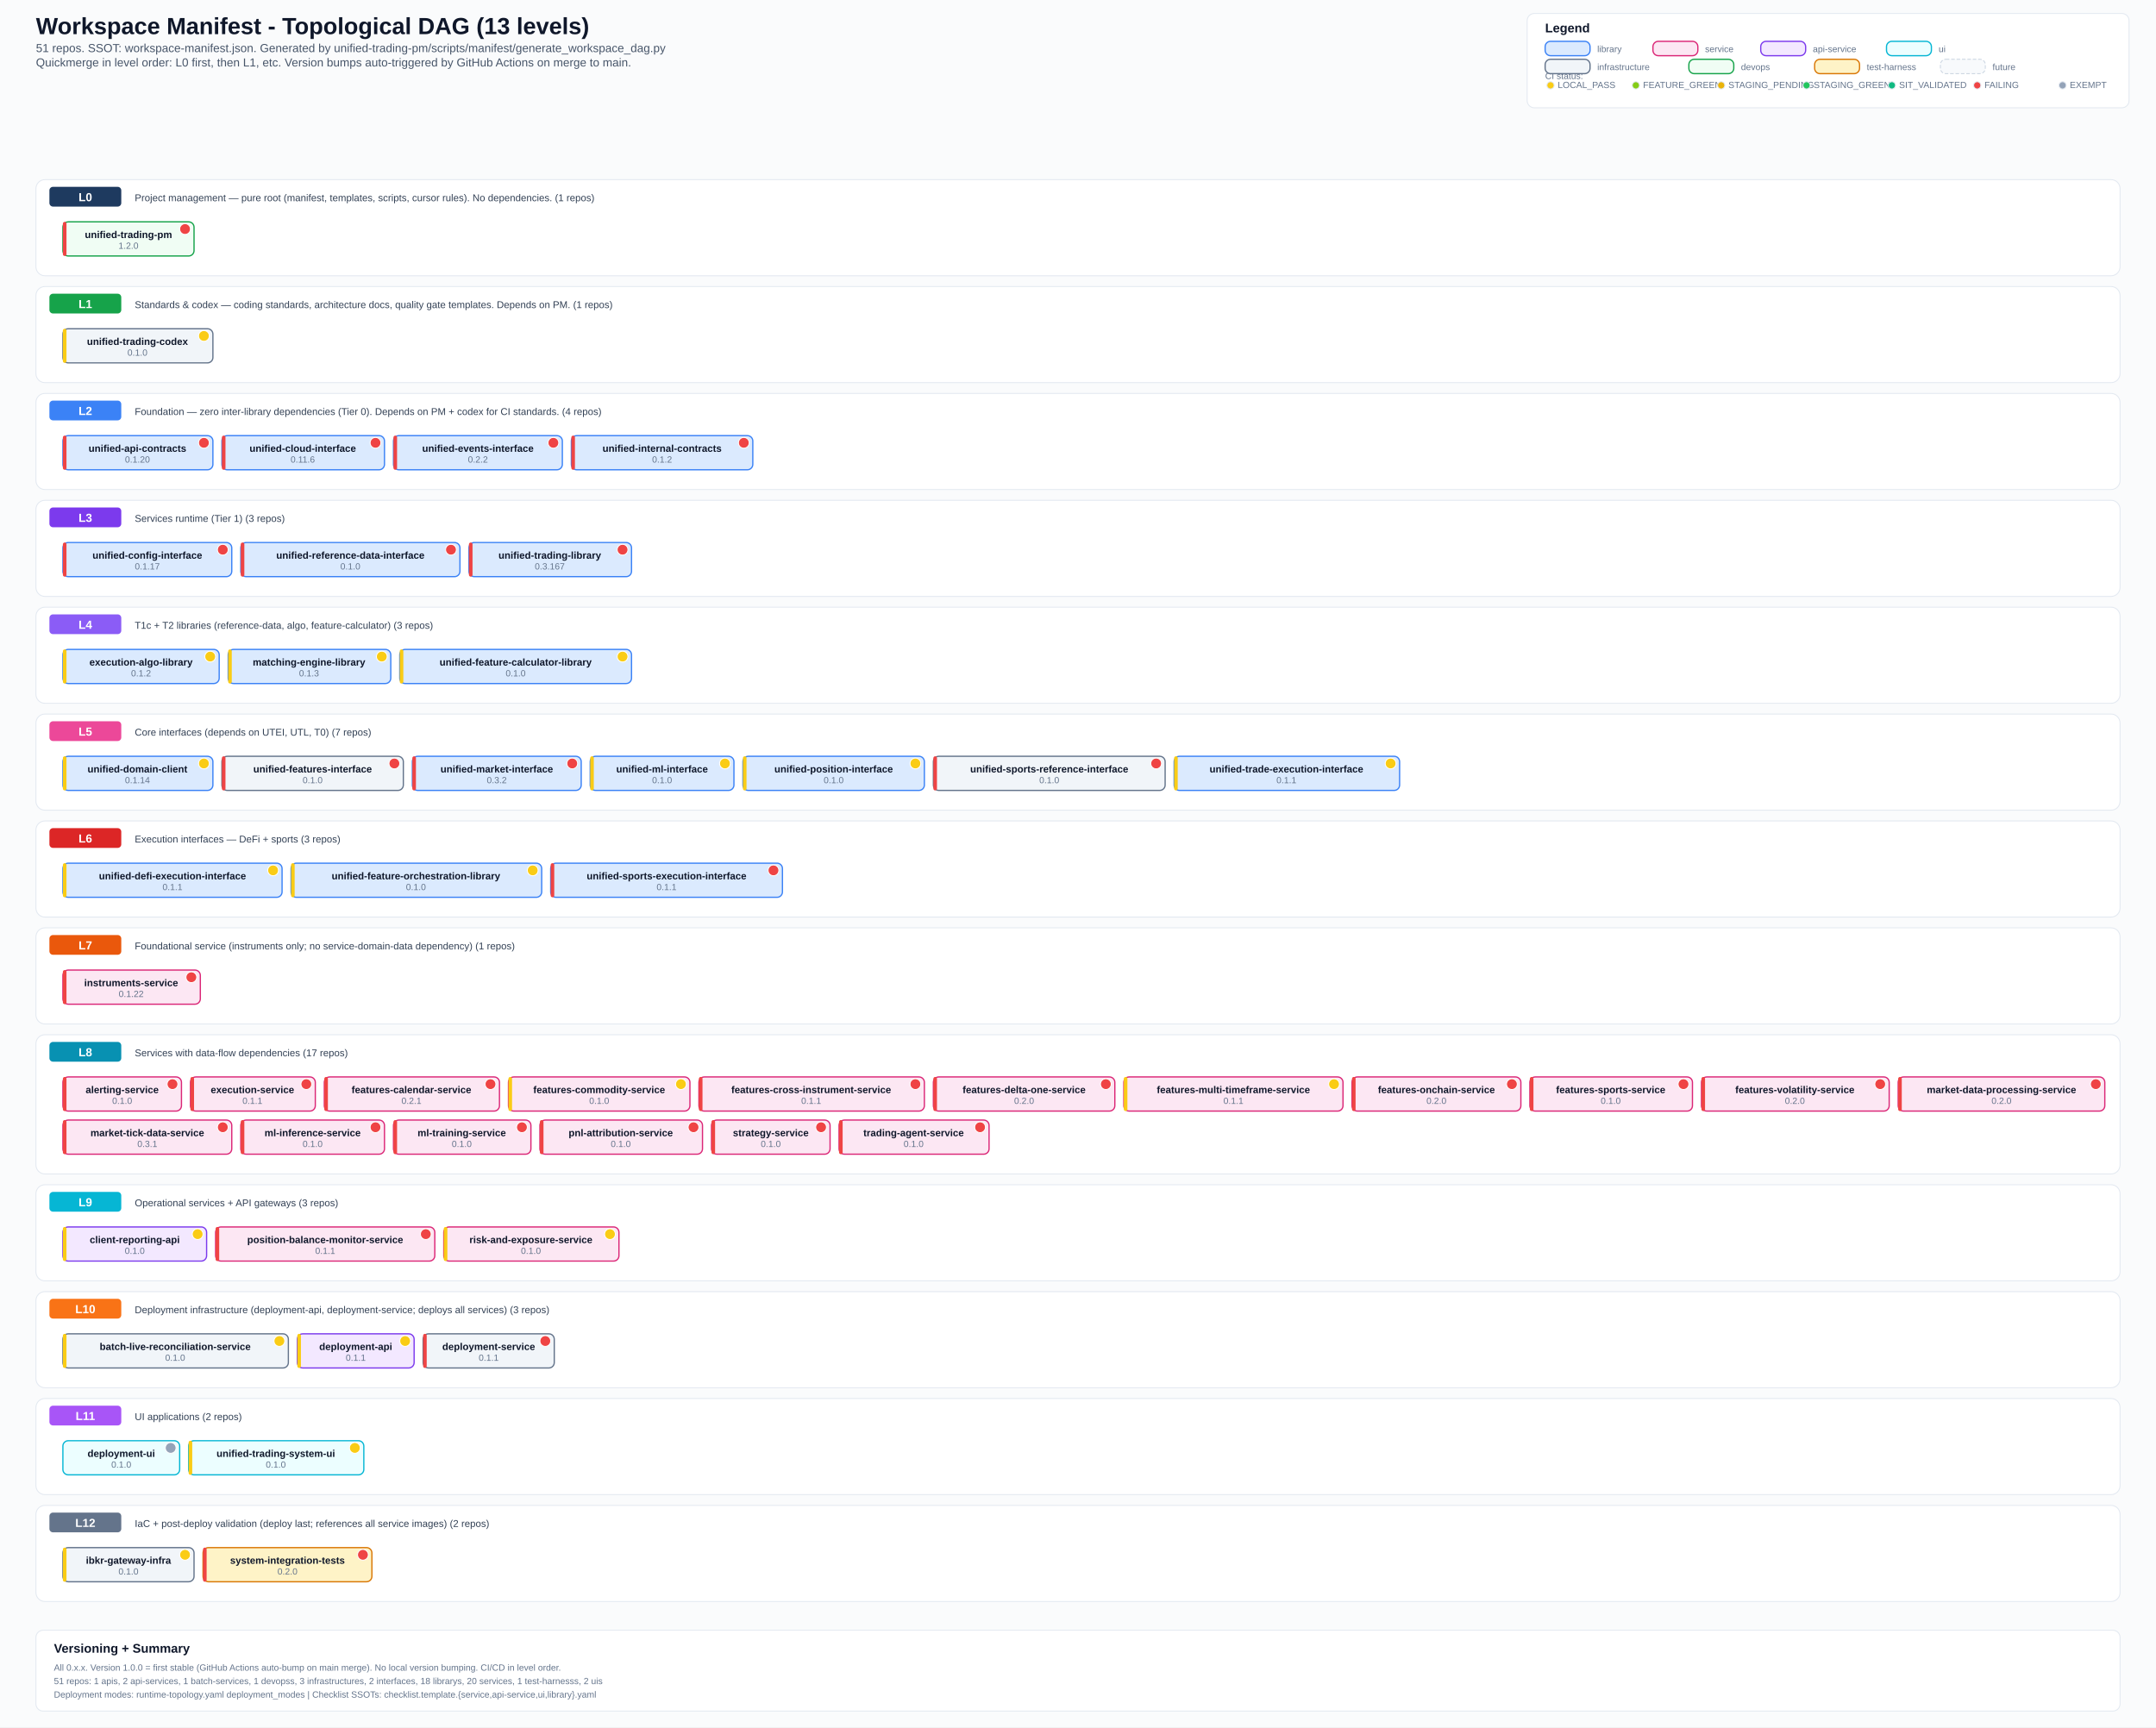
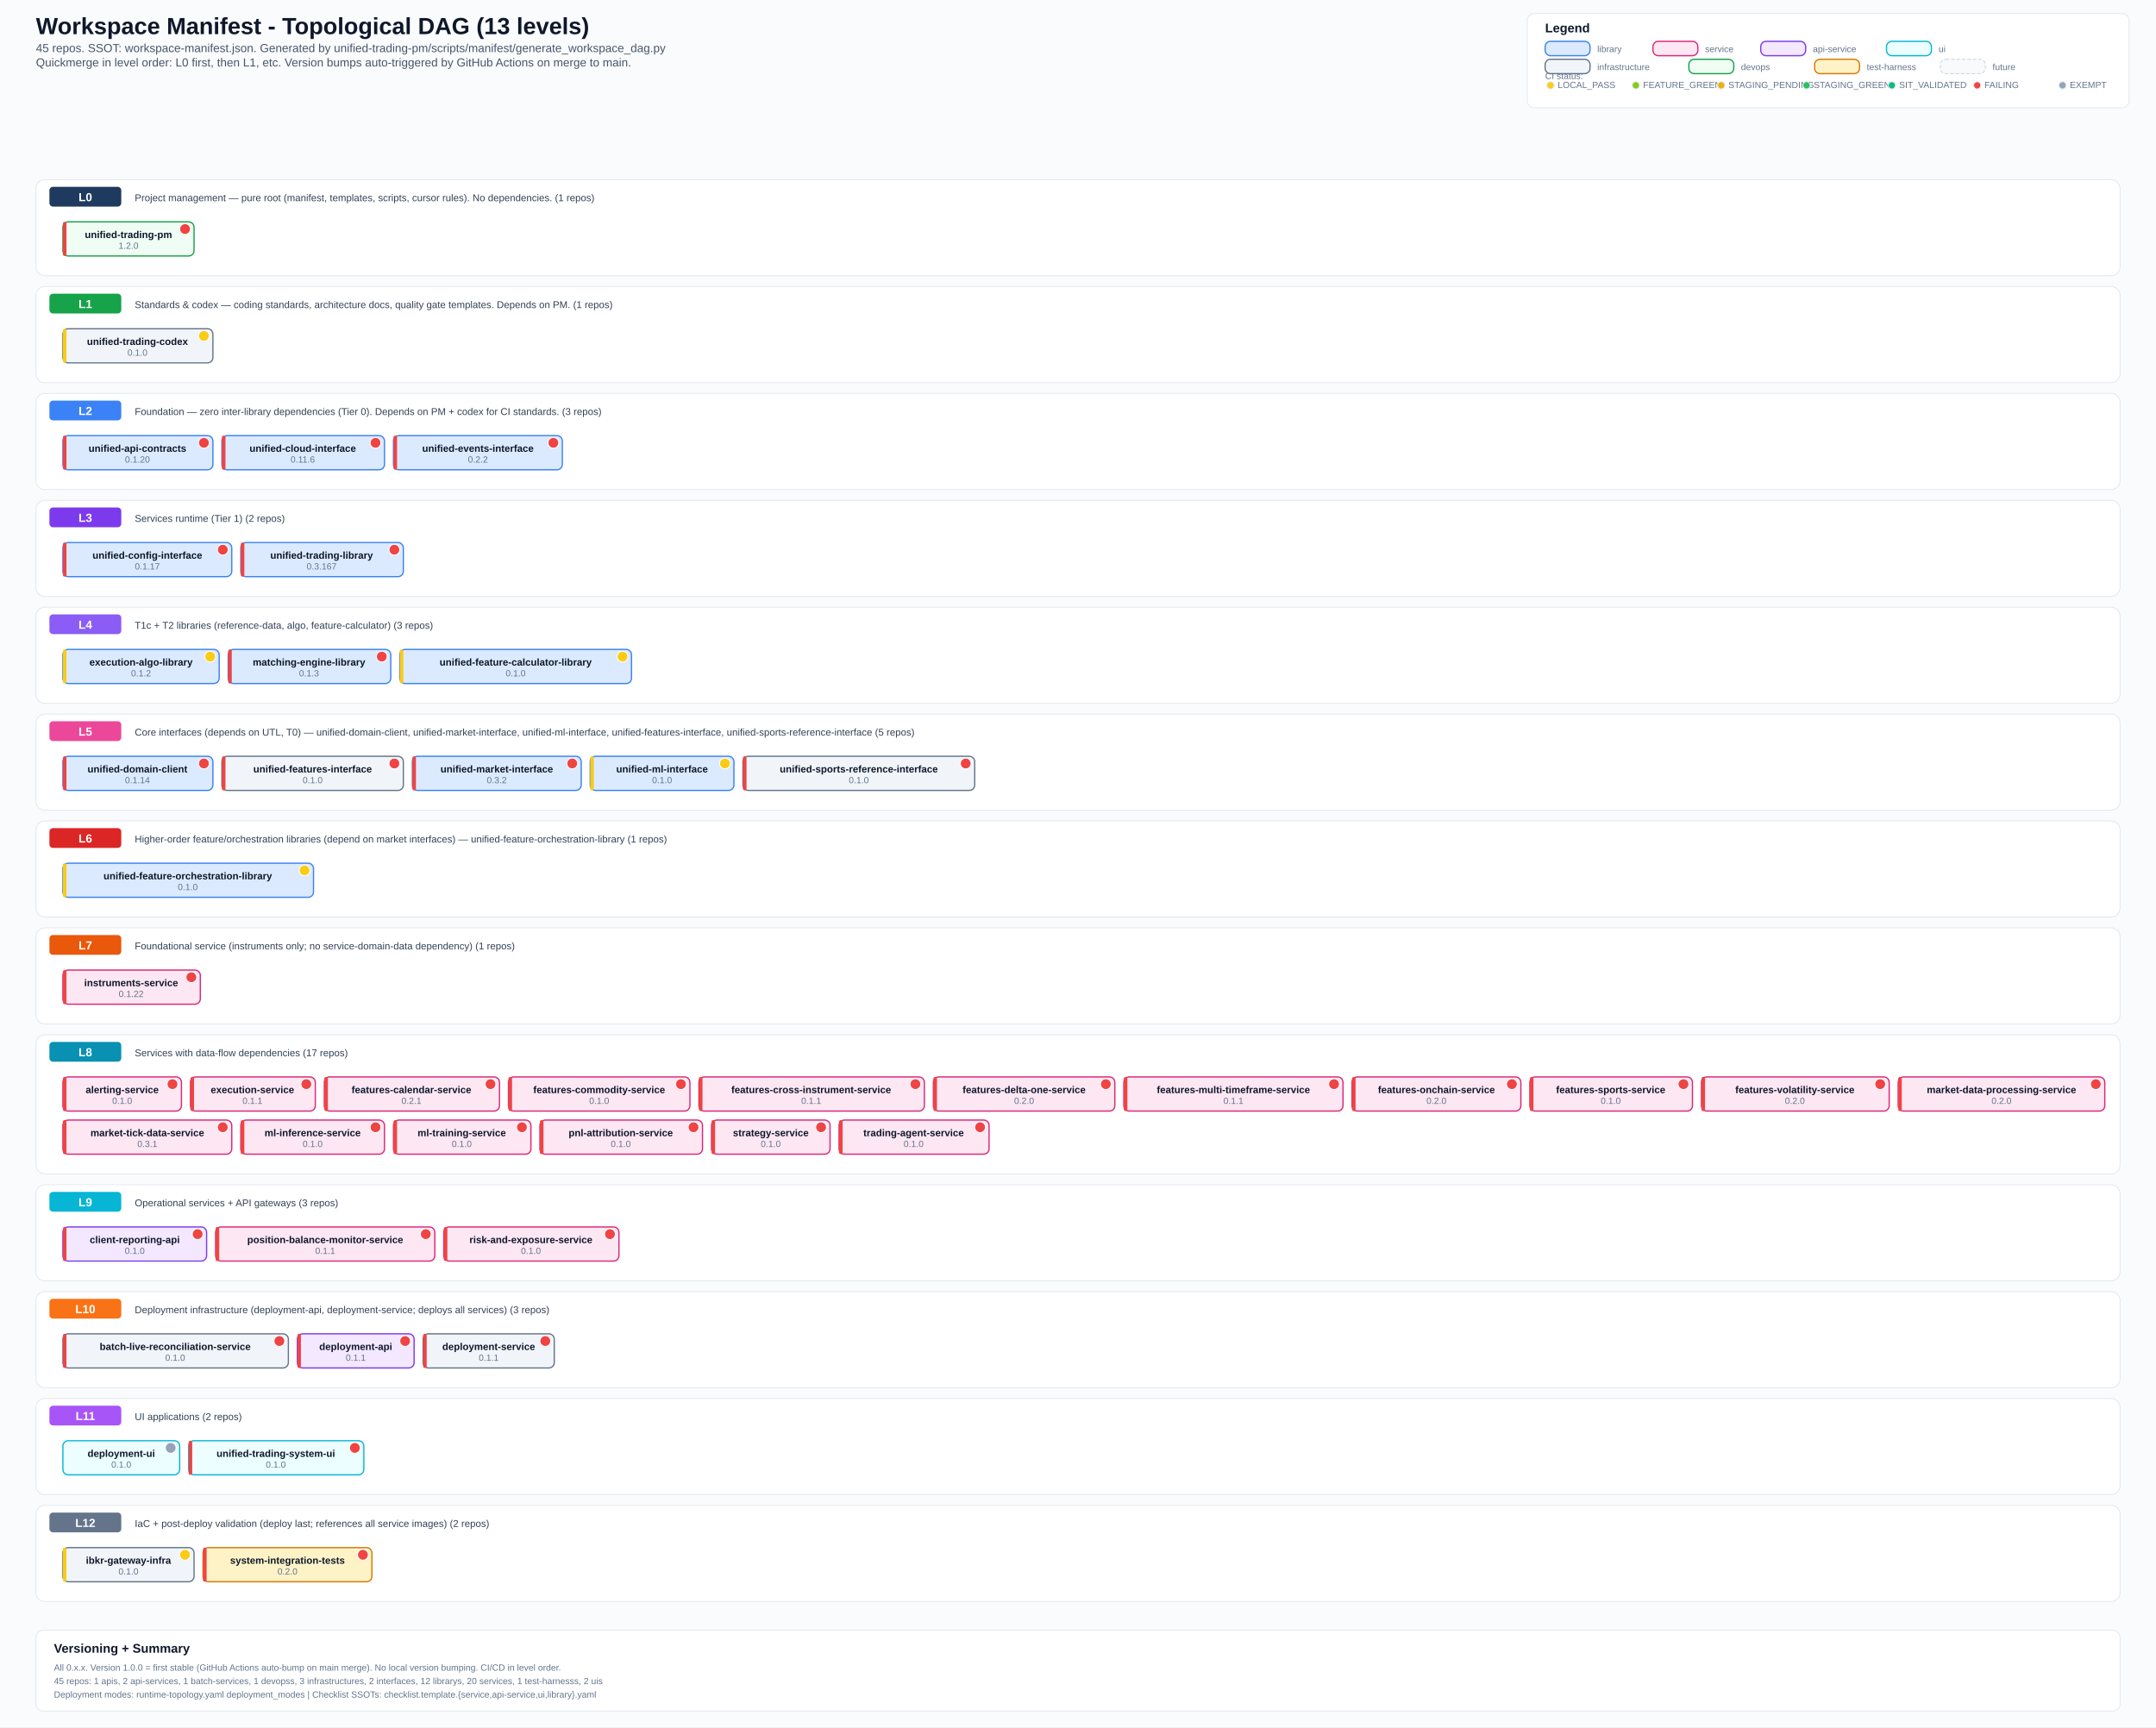
<svg xmlns="http://www.w3.org/2000/svg" width="2400" height="1923" viewBox="0 0 2400 1923">
  <defs>
    <style>
      .bg { fill: #fafbfc; }
      .title { font: 700 26px Arial, sans-serif; fill: #0f172a; }
      .subtitle { font: 500 13px Arial, sans-serif; fill: #475569; }
      .section { font: 700 14px Arial, sans-serif; fill: #0f172a; }
      .level-label { font: 700 13px Arial, sans-serif; fill: #ffffff; }
      .label { font: 600 11px Arial, sans-serif; fill: #0f172a; }
      .ver { font: 500 10px Arial, sans-serif; fill: #64748b; }
      .small { font: 500 10px Arial, sans-serif; fill: #64748b; }
      .desc { font: 500 11px Arial, sans-serif; fill: #334155; }
      .lib { fill: #dbeafe; stroke: #3b82f6; stroke-width: 1.4; rx: 6; }
      .svc { fill: #fce7f3; stroke: #db2777; stroke-width: 1.4; rx: 6; }
      .api { fill: #f3e8ff; stroke: #7c3aed; stroke-width: 1.4; rx: 6; }
      .ui-box { fill: #ecfeff; stroke: #06b6d4; stroke-width: 1.4; rx: 6; }
      .infra { fill: #f1f5f9; stroke: #64748b; stroke-width: 1.4; rx: 6; }
      .devops { fill: #f0fdf4; stroke: #16a34a; stroke-width: 1.4; rx: 6; }
      .test { fill: #fef3c7; stroke: #d97706; stroke-width: 1.4; rx: 6; }
      .future { fill: #f8fafc; stroke: #cbd5e1; stroke-width: 1; rx: 6; stroke-dasharray: 4 2; }
      .level-bg { fill: #ffffff; stroke: #e2e8f0; stroke-width: 1; rx: 10; }
      .level-badge { rx: 4; }
      .legend-box { fill: #ffffff; stroke: #e2e8f0; stroke-width: 1; rx: 8; }
  </style>
  </defs>
  <rect class="bg" x="0" y="0" width="2400" height="1923" />
  <text x="40" y="38" class="title">Workspace Manifest - Topological DAG (13 levels)</text>
-   <text x="40" y="58" class="subtitle">51 repos. SSOT: workspace-manifest.json. Generated by unified-trading-pm/scripts/manifest/generate_workspace_dag.py</text>
+   <text x="40" y="58" class="subtitle">45 repos. SSOT: workspace-manifest.json. Generated by unified-trading-pm/scripts/manifest/generate_workspace_dag.py</text>
  <text x="40" y="74" class="subtitle">Quickmerge in level order: L0 first, then L1, etc. Version bumps auto-triggered by GitHub Actions on merge to main.</text>
  <rect x="1700" y="15" width="670" height="105" class="legend-box" />
  <text x="1720" y="36" class="section">Legend</text>
  <text x="1720" y="88" class="small">CI status:</text>
  <circle cx="1726" cy="95" r="4" fill="#facc15" stroke="#e2e8f0" stroke-width="1" />
  <text x="1734" y="98" class="small">LOCAL_PASS</text>
  <circle cx="1821" cy="95" r="4" fill="#84cc16" stroke="#e2e8f0" stroke-width="1" />
  <text x="1829" y="98" class="small">FEATURE_GREEN</text>
  <circle cx="1916" cy="95" r="4" fill="#eab308" stroke="#e2e8f0" stroke-width="1" />
  <text x="1924" y="98" class="small">STAGING_PENDING</text>
  <circle cx="2011" cy="95" r="4" fill="#22c55e" stroke="#e2e8f0" stroke-width="1" />
  <text x="2019" y="98" class="small">STAGING_GREEN</text>
  <circle cx="2106" cy="95" r="4" fill="#10b981" stroke="#e2e8f0" stroke-width="1" />
  <text x="2114" y="98" class="small">SIT_VALIDATED</text>
  <circle cx="2201" cy="95" r="4" fill="#ef4444" stroke="#e2e8f0" stroke-width="1" />
  <text x="2209" y="98" class="small">FAILING</text>
  <circle cx="2296" cy="95" r="4" fill="#94a3b8" stroke="#e2e8f0" stroke-width="1" />
  <text x="2304" y="98" class="small">EXEMPT</text>
  <rect x="1720" y="46" width="50" height="16" class="lib" />
  <text x="1778" y="58" class="small">library</text>
  <rect x="1840" y="46" width="50" height="16" class="svc" />
  <text x="1898" y="58" class="small">service</text>
  <rect x="1960" y="46" width="50" height="16" class="api" />
  <text x="2018" y="58" class="small">api-service</text>
  <rect x="2100" y="46" width="50" height="16" class="ui-box" />
  <text x="2158" y="58" class="small">ui</text>
  <rect x="1720" y="66" width="50" height="16" class="infra" />
  <text x="1778" y="78" class="small">infrastructure</text>
  <rect x="1880" y="66" width="50" height="16" class="devops" />
  <text x="1938" y="78" class="small">devops</text>
  <rect x="2020" y="66" width="50" height="16" class="test" />
  <text x="2078" y="78" class="small">test-harness</text>
  <rect x="2160" y="66" width="50" height="16" class="future" />
  <text x="2218" y="78" class="small">future</text>
  <rect x="40" y="200" width="2320" height="107" class="level-bg" />
  <rect x="55" y="208" width="80" height="22" fill="#1e3a5f" class="level-badge" />
  <text x="95" y="224" text-anchor="middle" class="level-label">L0</text>
  <text x="150" y="224" class="desc">Project management — pure root (manifest, templates, scripts, cursor rules). No dependencies. (1 repos)</text>
  <rect x="70" y="247" width="146" height="38" class="devops" />
  <rect x="70" y="247" width="4" height="38" fill="#ef4444" rx="2" />
  <text x="143" y="265" text-anchor="middle" class="label">unified-trading-pm</text>
  <circle cx="206" cy="255" r="6" fill="#ef4444" stroke="#fff" stroke-width="1" />
  <text x="143" y="277" text-anchor="middle" class="ver">1.2.0</text>
  <rect x="40" y="319" width="2320" height="107" class="level-bg" />
  <rect x="55" y="327" width="80" height="22" fill="#16a34a" class="level-badge" />
  <text x="95" y="343" text-anchor="middle" class="level-label">L1</text>
  <text x="150" y="343" class="desc">Standards &amp; codex — coding standards, architecture docs, quality gate templates. Depends on PM. (1 repos)</text>
  <rect x="70" y="366" width="167" height="38" class="infra" />
  <rect x="70" y="366" width="4" height="38" fill="#facc15" rx="2" />
  <text x="153" y="384" text-anchor="middle" class="label">unified-trading-codex</text>
  <circle cx="227" cy="374" r="6" fill="#facc15" stroke="#fff" stroke-width="1" />
  <text x="153" y="396" text-anchor="middle" class="ver">0.1.0</text>
  <rect x="40" y="438" width="2320" height="107" class="level-bg" />
  <rect x="55" y="446" width="80" height="22" fill="#3b82f6" class="level-badge" />
  <text x="95" y="462" text-anchor="middle" class="level-label">L2</text>
-   <text x="150" y="462" class="desc">Foundation — zero inter-library dependencies (Tier 0). Depends on PM + codex for CI standards. (4 repos)</text>
+   <text x="150" y="462" class="desc">Foundation — zero inter-library dependencies (Tier 0). Depends on PM + codex for CI standards. (3 repos)</text>
  <rect x="70" y="485" width="167" height="38" class="lib" />
  <rect x="70" y="485" width="4" height="38" fill="#ef4444" rx="2" />
  <text x="153" y="503" text-anchor="middle" class="label">unified-api-contracts</text>
  <circle cx="227" cy="493" r="6" fill="#ef4444" stroke="#fff" stroke-width="1" />
  <text x="153" y="515" text-anchor="middle" class="ver">0.1.20</text>
  <rect x="247" y="485" width="181" height="38" class="lib" />
  <rect x="247" y="485" width="4" height="38" fill="#ef4444" rx="2" />
  <text x="337" y="503" text-anchor="middle" class="label">unified-cloud-interface</text>
  <circle cx="418" cy="493" r="6" fill="#ef4444" stroke="#fff" stroke-width="1" />
  <text x="337" y="515" text-anchor="middle" class="ver">0.11.6</text>
  <rect x="438" y="485" width="188" height="38" class="lib" />
  <rect x="438" y="485" width="4" height="38" fill="#ef4444" rx="2" />
  <text x="532" y="503" text-anchor="middle" class="label">unified-events-interface</text>
  <circle cx="616" cy="493" r="6" fill="#ef4444" stroke="#fff" stroke-width="1" />
  <text x="532" y="515" text-anchor="middle" class="ver">0.2.2</text>
-   <rect x="636" y="485" width="202" height="38" class="lib" />
-   <rect x="636" y="485" width="4" height="38" fill="#ef4444" rx="2" />
-   <text x="737" y="503" text-anchor="middle" class="label">unified-internal-contracts</text>
-   <circle cx="828" cy="493" r="6" fill="#ef4444" stroke="#fff" stroke-width="1" />
-   <text x="737" y="515" text-anchor="middle" class="ver">0.1.2</text>
  <rect x="40" y="557" width="2320" height="107" class="level-bg" />
  <rect x="55" y="565" width="80" height="22" fill="#7c3aed" class="level-badge" />
  <text x="95" y="581" text-anchor="middle" class="level-label">L3</text>
-   <text x="150" y="581" class="desc">Services runtime (Tier 1) (3 repos)</text>
+   <text x="150" y="581" class="desc">Services runtime (Tier 1) (2 repos)</text>
  <rect x="70" y="604" width="188" height="38" class="lib" />
  <rect x="70" y="604" width="4" height="38" fill="#ef4444" rx="2" />
  <text x="164" y="622" text-anchor="middle" class="label">unified-config-interface</text>
  <circle cx="248" cy="612" r="6" fill="#ef4444" stroke="#fff" stroke-width="1" />
  <text x="164" y="634" text-anchor="middle" class="ver">0.1.17</text>
-   <rect x="268" y="604" width="244" height="38" class="lib" />
+   <rect x="268" y="604" width="181" height="38" class="lib" />
  <rect x="268" y="604" width="4" height="38" fill="#ef4444" rx="2" />
-   <text x="390" y="622" text-anchor="middle" class="label">unified-reference-data-interface</text>
-   <circle cx="502" cy="612" r="6" fill="#ef4444" stroke="#fff" stroke-width="1" />
-   <text x="390" y="634" text-anchor="middle" class="ver">0.1.0</text>
-   <rect x="522" y="604" width="181" height="38" class="lib" />
-   <rect x="522" y="604" width="4" height="38" fill="#ef4444" rx="2" />
-   <text x="612" y="622" text-anchor="middle" class="label">unified-trading-library</text>
-   <circle cx="693" cy="612" r="6" fill="#ef4444" stroke="#fff" stroke-width="1" />
-   <text x="612" y="634" text-anchor="middle" class="ver">0.3.167</text>
+   <text x="358" y="622" text-anchor="middle" class="label">unified-trading-library</text>
+   <circle cx="439" cy="612" r="6" fill="#ef4444" stroke="#fff" stroke-width="1" />
+   <text x="358" y="634" text-anchor="middle" class="ver">0.3.167</text>
  <rect x="40" y="676" width="2320" height="107" class="level-bg" />
  <rect x="55" y="684" width="80" height="22" fill="#8b5cf6" class="level-badge" />
  <text x="95" y="700" text-anchor="middle" class="level-label">L4</text>
  <text x="150" y="700" class="desc">T1c + T2 libraries (reference-data, algo, feature-calculator) (3 repos)</text>
  <rect x="70" y="723" width="174" height="38" class="lib" />
  <rect x="70" y="723" width="4" height="38" fill="#facc15" rx="2" />
  <text x="157" y="741" text-anchor="middle" class="label">execution-algo-library</text>
  <circle cx="234" cy="731" r="6" fill="#facc15" stroke="#fff" stroke-width="1" />
  <text x="157" y="753" text-anchor="middle" class="ver">0.1.2</text>
  <rect x="254" y="723" width="181" height="38" class="lib" />
-   <rect x="254" y="723" width="4" height="38" fill="#facc15" rx="2" />
+   <rect x="254" y="723" width="4" height="38" fill="#ef4444" rx="2" />
  <text x="344" y="741" text-anchor="middle" class="label">matching-engine-library</text>
-   <circle cx="425" cy="731" r="6" fill="#facc15" stroke="#fff" stroke-width="1" />
+   <circle cx="425" cy="731" r="6" fill="#ef4444" stroke="#fff" stroke-width="1" />
  <text x="344" y="753" text-anchor="middle" class="ver">0.1.3</text>
  <rect x="445" y="723" width="258" height="38" class="lib" />
  <rect x="445" y="723" width="4" height="38" fill="#facc15" rx="2" />
  <text x="574" y="741" text-anchor="middle" class="label">unified-feature-calculator-library</text>
  <circle cx="693" cy="731" r="6" fill="#facc15" stroke="#fff" stroke-width="1" />
  <text x="574" y="753" text-anchor="middle" class="ver">0.1.0</text>
  <rect x="40" y="795" width="2320" height="107" class="level-bg" />
  <rect x="55" y="803" width="80" height="22" fill="#ec4899" class="level-badge" />
  <text x="95" y="819" text-anchor="middle" class="level-label">L5</text>
-   <text x="150" y="819" class="desc">Core interfaces (depends on UTEI, UTL, T0) (7 repos)</text>
+   <text x="150" y="819" class="desc">Core interfaces (depends on UTL, T0) — unified-domain-client, unified-market-interface, unified-ml-interface, unified-features-interface, unified-sports-reference-interface (5 repos)</text>
  <rect x="70" y="842" width="167" height="38" class="lib" />
-   <rect x="70" y="842" width="4" height="38" fill="#facc15" rx="2" />
+   <rect x="70" y="842" width="4" height="38" fill="#ef4444" rx="2" />
  <text x="153" y="860" text-anchor="middle" class="label">unified-domain-client</text>
-   <circle cx="227" cy="850" r="6" fill="#facc15" stroke="#fff" stroke-width="1" />
+   <circle cx="227" cy="850" r="6" fill="#ef4444" stroke="#fff" stroke-width="1" />
  <text x="153" y="872" text-anchor="middle" class="ver">0.1.14</text>
  <rect x="247" y="842" width="202" height="38" class="infra" />
  <rect x="247" y="842" width="4" height="38" fill="#ef4444" rx="2" />
  <text x="348" y="860" text-anchor="middle" class="label">unified-features-interface</text>
  <circle cx="439" cy="850" r="6" fill="#ef4444" stroke="#fff" stroke-width="1" />
  <text x="348" y="872" text-anchor="middle" class="ver">0.1.0</text>
  <rect x="459" y="842" width="188" height="38" class="lib" />
  <rect x="459" y="842" width="4" height="38" fill="#ef4444" rx="2" />
  <text x="553" y="860" text-anchor="middle" class="label">unified-market-interface</text>
  <circle cx="637" cy="850" r="6" fill="#ef4444" stroke="#fff" stroke-width="1" />
  <text x="553" y="872" text-anchor="middle" class="ver">0.3.2</text>
  <rect x="657" y="842" width="160" height="38" class="lib" />
  <rect x="657" y="842" width="4" height="38" fill="#facc15" rx="2" />
  <text x="737" y="860" text-anchor="middle" class="label">unified-ml-interface</text>
  <circle cx="807" cy="850" r="6" fill="#facc15" stroke="#fff" stroke-width="1" />
  <text x="737" y="872" text-anchor="middle" class="ver">0.1.0</text>
-   <rect x="827" y="842" width="202" height="38" class="lib" />
-   <rect x="827" y="842" width="4" height="38" fill="#facc15" rx="2" />
-   <text x="928" y="860" text-anchor="middle" class="label">unified-position-interface</text>
-   <circle cx="1019" cy="850" r="6" fill="#facc15" stroke="#fff" stroke-width="1" />
-   <text x="928" y="872" text-anchor="middle" class="ver">0.1.0</text>
-   <rect x="1039" y="842" width="258" height="38" class="infra" />
-   <rect x="1039" y="842" width="4" height="38" fill="#ef4444" rx="2" />
-   <text x="1168" y="860" text-anchor="middle" class="label">unified-sports-reference-interface</text>
-   <circle cx="1287" cy="850" r="6" fill="#ef4444" stroke="#fff" stroke-width="1" />
-   <text x="1168" y="872" text-anchor="middle" class="ver">0.1.0</text>
-   <rect x="1307" y="842" width="251" height="38" class="lib" />
-   <rect x="1307" y="842" width="4" height="38" fill="#facc15" rx="2" />
-   <text x="1432" y="860" text-anchor="middle" class="label">unified-trade-execution-interface</text>
-   <circle cx="1548" cy="850" r="6" fill="#facc15" stroke="#fff" stroke-width="1" />
-   <text x="1432" y="872" text-anchor="middle" class="ver">0.1.1</text>
+   <rect x="827" y="842" width="258" height="38" class="infra" />
+   <rect x="827" y="842" width="4" height="38" fill="#ef4444" rx="2" />
+   <text x="956" y="860" text-anchor="middle" class="label">unified-sports-reference-interface</text>
+   <circle cx="1075" cy="850" r="6" fill="#ef4444" stroke="#fff" stroke-width="1" />
+   <text x="956" y="872" text-anchor="middle" class="ver">0.1.0</text>
  <rect x="40" y="914" width="2320" height="107" class="level-bg" />
  <rect x="55" y="922" width="80" height="22" fill="#dc2626" class="level-badge" />
  <text x="95" y="938" text-anchor="middle" class="level-label">L6</text>
-   <text x="150" y="938" class="desc">Execution interfaces — DeFi + sports (3 repos)</text>
-   <rect x="70" y="961" width="244" height="38" class="lib" />
+   <text x="150" y="938" class="desc">Higher-order feature/orchestration libraries (depend on market interfaces) — unified-feature-orchestration-library (1 repos)</text>
+   <rect x="70" y="961" width="279" height="38" class="lib" />
  <rect x="70" y="961" width="4" height="38" fill="#facc15" rx="2" />
-   <text x="192" y="979" text-anchor="middle" class="label">unified-defi-execution-interface</text>
-   <circle cx="304" cy="969" r="6" fill="#facc15" stroke="#fff" stroke-width="1" />
-   <text x="192" y="991" text-anchor="middle" class="ver">0.1.1</text>
-   <rect x="324" y="961" width="279" height="38" class="lib" />
-   <rect x="324" y="961" width="4" height="38" fill="#facc15" rx="2" />
-   <text x="463" y="979" text-anchor="middle" class="label">unified-feature-orchestration-library</text>
-   <circle cx="593" cy="969" r="6" fill="#facc15" stroke="#fff" stroke-width="1" />
-   <text x="463" y="991" text-anchor="middle" class="ver">0.1.0</text>
-   <rect x="613" y="961" width="258" height="38" class="lib" />
-   <rect x="613" y="961" width="4" height="38" fill="#ef4444" rx="2" />
-   <text x="742" y="979" text-anchor="middle" class="label">unified-sports-execution-interface</text>
-   <circle cx="861" cy="969" r="6" fill="#ef4444" stroke="#fff" stroke-width="1" />
-   <text x="742" y="991" text-anchor="middle" class="ver">0.1.1</text>
+   <text x="209" y="979" text-anchor="middle" class="label">unified-feature-orchestration-library</text>
+   <circle cx="339" cy="969" r="6" fill="#facc15" stroke="#fff" stroke-width="1" />
+   <text x="209" y="991" text-anchor="middle" class="ver">0.1.0</text>
  <rect x="40" y="1033" width="2320" height="107" class="level-bg" />
  <rect x="55" y="1041" width="80" height="22" fill="#ea580c" class="level-badge" />
  <text x="95" y="1057" text-anchor="middle" class="level-label">L7</text>
  <text x="150" y="1057" class="desc">Foundational service (instruments only; no service-domain-data dependency) (1 repos)</text>
  <rect x="70" y="1080" width="153" height="38" class="svc" />
  <rect x="70" y="1080" width="4" height="38" fill="#ef4444" rx="2" />
  <text x="146" y="1098" text-anchor="middle" class="label">instruments-service</text>
  <circle cx="213" cy="1088" r="6" fill="#ef4444" stroke="#fff" stroke-width="1" />
  <text x="146" y="1110" text-anchor="middle" class="ver">0.1.22</text>
  <rect x="40" y="1152" width="2320" height="155" class="level-bg" />
  <rect x="55" y="1160" width="80" height="22" fill="#0891b2" class="level-badge" />
  <text x="95" y="1176" text-anchor="middle" class="level-label">L8</text>
  <text x="150" y="1176" class="desc">Services with data-flow dependencies (17 repos)</text>
  <rect x="70" y="1199" width="132" height="38" class="svc" />
  <rect x="70" y="1199" width="4" height="38" fill="#ef4444" rx="2" />
  <text x="136" y="1217" text-anchor="middle" class="label">alerting-service</text>
  <circle cx="192" cy="1207" r="6" fill="#ef4444" stroke="#fff" stroke-width="1" />
  <text x="136" y="1229" text-anchor="middle" class="ver">0.1.0</text>
  <rect x="212" y="1199" width="139" height="38" class="svc" />
  <rect x="212" y="1199" width="4" height="38" fill="#ef4444" rx="2" />
  <text x="281" y="1217" text-anchor="middle" class="label">execution-service</text>
  <circle cx="341" cy="1207" r="6" fill="#ef4444" stroke="#fff" stroke-width="1" />
  <text x="281" y="1229" text-anchor="middle" class="ver">0.1.1</text>
  <rect x="361" y="1199" width="195" height="38" class="svc" />
  <rect x="361" y="1199" width="4" height="38" fill="#ef4444" rx="2" />
  <text x="458" y="1217" text-anchor="middle" class="label">features-calendar-service</text>
  <circle cx="546" cy="1207" r="6" fill="#ef4444" stroke="#fff" stroke-width="1" />
  <text x="458" y="1229" text-anchor="middle" class="ver">0.2.1</text>
  <rect x="566" y="1199" width="202" height="38" class="svc" />
-   <rect x="566" y="1199" width="4" height="38" fill="#facc15" rx="2" />
+   <rect x="566" y="1199" width="4" height="38" fill="#ef4444" rx="2" />
  <text x="667" y="1217" text-anchor="middle" class="label">features-commodity-service</text>
-   <circle cx="758" cy="1207" r="6" fill="#facc15" stroke="#fff" stroke-width="1" />
+   <circle cx="758" cy="1207" r="6" fill="#ef4444" stroke="#fff" stroke-width="1" />
  <text x="667" y="1229" text-anchor="middle" class="ver">0.1.0</text>
  <rect x="778" y="1199" width="251" height="38" class="svc" />
  <rect x="778" y="1199" width="4" height="38" fill="#ef4444" rx="2" />
  <text x="903" y="1217" text-anchor="middle" class="label">features-cross-instrument-service</text>
  <circle cx="1019" cy="1207" r="6" fill="#ef4444" stroke="#fff" stroke-width="1" />
  <text x="903" y="1229" text-anchor="middle" class="ver">0.1.1</text>
  <rect x="1039" y="1199" width="202" height="38" class="svc" />
  <rect x="1039" y="1199" width="4" height="38" fill="#ef4444" rx="2" />
  <text x="1140" y="1217" text-anchor="middle" class="label">features-delta-one-service</text>
  <circle cx="1231" cy="1207" r="6" fill="#ef4444" stroke="#fff" stroke-width="1" />
  <text x="1140" y="1229" text-anchor="middle" class="ver">0.2.0</text>
  <rect x="1251" y="1199" width="244" height="38" class="svc" />
-   <rect x="1251" y="1199" width="4" height="38" fill="#facc15" rx="2" />
+   <rect x="1251" y="1199" width="4" height="38" fill="#ef4444" rx="2" />
  <text x="1373" y="1217" text-anchor="middle" class="label">features-multi-timeframe-service</text>
-   <circle cx="1485" cy="1207" r="6" fill="#facc15" stroke="#fff" stroke-width="1" />
+   <circle cx="1485" cy="1207" r="6" fill="#ef4444" stroke="#fff" stroke-width="1" />
  <text x="1373" y="1229" text-anchor="middle" class="ver">0.1.1</text>
  <rect x="1505" y="1199" width="188" height="38" class="svc" />
  <rect x="1505" y="1199" width="4" height="38" fill="#ef4444" rx="2" />
  <text x="1599" y="1217" text-anchor="middle" class="label">features-onchain-service</text>
  <circle cx="1683" cy="1207" r="6" fill="#ef4444" stroke="#fff" stroke-width="1" />
  <text x="1599" y="1229" text-anchor="middle" class="ver">0.2.0</text>
  <rect x="1703" y="1199" width="181" height="38" class="svc" />
  <rect x="1703" y="1199" width="4" height="38" fill="#ef4444" rx="2" />
  <text x="1793" y="1217" text-anchor="middle" class="label">features-sports-service</text>
  <circle cx="1874" cy="1207" r="6" fill="#ef4444" stroke="#fff" stroke-width="1" />
  <text x="1793" y="1229" text-anchor="middle" class="ver">0.1.0</text>
  <rect x="1894" y="1199" width="209" height="38" class="svc" />
  <rect x="1894" y="1199" width="4" height="38" fill="#ef4444" rx="2" />
  <text x="1998" y="1217" text-anchor="middle" class="label">features-volatility-service</text>
  <circle cx="2093" cy="1207" r="6" fill="#ef4444" stroke="#fff" stroke-width="1" />
  <text x="1998" y="1229" text-anchor="middle" class="ver">0.2.0</text>
  <rect x="2113" y="1199" width="230" height="38" class="svc" />
  <rect x="2113" y="1199" width="4" height="38" fill="#ef4444" rx="2" />
  <text x="2228" y="1217" text-anchor="middle" class="label">market-data-processing-service</text>
  <circle cx="2333" cy="1207" r="6" fill="#ef4444" stroke="#fff" stroke-width="1" />
  <text x="2228" y="1229" text-anchor="middle" class="ver">0.2.0</text>
  <rect x="70" y="1247" width="188" height="38" class="svc" />
  <rect x="70" y="1247" width="4" height="38" fill="#ef4444" rx="2" />
  <text x="164" y="1265" text-anchor="middle" class="label">market-tick-data-service</text>
  <circle cx="248" cy="1255" r="6" fill="#ef4444" stroke="#fff" stroke-width="1" />
  <text x="164" y="1277" text-anchor="middle" class="ver">0.3.1</text>
  <rect x="268" y="1247" width="160" height="38" class="svc" />
  <rect x="268" y="1247" width="4" height="38" fill="#ef4444" rx="2" />
  <text x="348" y="1265" text-anchor="middle" class="label">ml-inference-service</text>
  <circle cx="418" cy="1255" r="6" fill="#ef4444" stroke="#fff" stroke-width="1" />
  <text x="348" y="1277" text-anchor="middle" class="ver">0.1.0</text>
  <rect x="438" y="1247" width="153" height="38" class="svc" />
  <rect x="438" y="1247" width="4" height="38" fill="#ef4444" rx="2" />
  <text x="514" y="1265" text-anchor="middle" class="label">ml-training-service</text>
  <circle cx="581" cy="1255" r="6" fill="#ef4444" stroke="#fff" stroke-width="1" />
  <text x="514" y="1277" text-anchor="middle" class="ver">0.1.0</text>
  <rect x="601" y="1247" width="181" height="38" class="svc" />
  <rect x="601" y="1247" width="4" height="38" fill="#ef4444" rx="2" />
  <text x="691" y="1265" text-anchor="middle" class="label">pnl-attribution-service</text>
  <circle cx="772" cy="1255" r="6" fill="#ef4444" stroke="#fff" stroke-width="1" />
  <text x="691" y="1277" text-anchor="middle" class="ver">0.1.0</text>
  <rect x="792" y="1247" width="132" height="38" class="svc" />
  <rect x="792" y="1247" width="4" height="38" fill="#ef4444" rx="2" />
  <text x="858" y="1265" text-anchor="middle" class="label">strategy-service</text>
  <circle cx="914" cy="1255" r="6" fill="#ef4444" stroke="#fff" stroke-width="1" />
  <text x="858" y="1277" text-anchor="middle" class="ver">0.1.0</text>
  <rect x="934" y="1247" width="167" height="38" class="svc" />
  <rect x="934" y="1247" width="4" height="38" fill="#ef4444" rx="2" />
  <text x="1017" y="1265" text-anchor="middle" class="label">trading-agent-service</text>
  <circle cx="1091" cy="1255" r="6" fill="#ef4444" stroke="#fff" stroke-width="1" />
  <text x="1017" y="1277" text-anchor="middle" class="ver">0.1.0</text>
  <rect x="40" y="1319" width="2320" height="107" class="level-bg" />
  <rect x="55" y="1327" width="80" height="22" fill="#06b6d4" class="level-badge" />
  <text x="95" y="1343" text-anchor="middle" class="level-label">L9</text>
  <text x="150" y="1343" class="desc">Operational services + API gateways (3 repos)</text>
  <rect x="70" y="1366" width="160" height="38" class="api" />
-   <rect x="70" y="1366" width="4" height="38" fill="#facc15" rx="2" />
+   <rect x="70" y="1366" width="4" height="38" fill="#ef4444" rx="2" />
  <text x="150" y="1384" text-anchor="middle" class="label">client-reporting-api</text>
-   <circle cx="220" cy="1374" r="6" fill="#facc15" stroke="#fff" stroke-width="1" />
+   <circle cx="220" cy="1374" r="6" fill="#ef4444" stroke="#fff" stroke-width="1" />
  <text x="150" y="1396" text-anchor="middle" class="ver">0.1.0</text>
  <rect x="240" y="1366" width="244" height="38" class="svc" />
  <rect x="240" y="1366" width="4" height="38" fill="#ef4444" rx="2" />
  <text x="362" y="1384" text-anchor="middle" class="label">position-balance-monitor-service</text>
  <circle cx="474" cy="1374" r="6" fill="#ef4444" stroke="#fff" stroke-width="1" />
  <text x="362" y="1396" text-anchor="middle" class="ver">0.1.1</text>
  <rect x="494" y="1366" width="195" height="38" class="svc" />
-   <rect x="494" y="1366" width="4" height="38" fill="#facc15" rx="2" />
+   <rect x="494" y="1366" width="4" height="38" fill="#ef4444" rx="2" />
  <text x="591" y="1384" text-anchor="middle" class="label">risk-and-exposure-service</text>
-   <circle cx="679" cy="1374" r="6" fill="#facc15" stroke="#fff" stroke-width="1" />
+   <circle cx="679" cy="1374" r="6" fill="#ef4444" stroke="#fff" stroke-width="1" />
  <text x="591" y="1396" text-anchor="middle" class="ver">0.1.0</text>
  <rect x="40" y="1438" width="2320" height="107" class="level-bg" />
  <rect x="55" y="1446" width="80" height="22" fill="#f97316" class="level-badge" />
  <text x="95" y="1462" text-anchor="middle" class="level-label">L10</text>
  <text x="150" y="1462" class="desc">Deployment infrastructure (deployment-api, deployment-service; deploys all services) (3 repos)</text>
  <rect x="70" y="1485" width="251" height="38" class="infra" />
-   <rect x="70" y="1485" width="4" height="38" fill="#facc15" rx="2" />
+   <rect x="70" y="1485" width="4" height="38" fill="#ef4444" rx="2" />
  <text x="195" y="1503" text-anchor="middle" class="label">batch-live-reconciliation-service</text>
-   <circle cx="311" cy="1493" r="6" fill="#facc15" stroke="#fff" stroke-width="1" />
+   <circle cx="311" cy="1493" r="6" fill="#ef4444" stroke="#fff" stroke-width="1" />
  <text x="195" y="1515" text-anchor="middle" class="ver">0.1.0</text>
  <rect x="331" y="1485" width="130" height="38" class="api" />
-   <rect x="331" y="1485" width="4" height="38" fill="#facc15" rx="2" />
+   <rect x="331" y="1485" width="4" height="38" fill="#ef4444" rx="2" />
  <text x="396" y="1503" text-anchor="middle" class="label">deployment-api</text>
-   <circle cx="451" cy="1493" r="6" fill="#facc15" stroke="#fff" stroke-width="1" />
+   <circle cx="451" cy="1493" r="6" fill="#ef4444" stroke="#fff" stroke-width="1" />
  <text x="396" y="1515" text-anchor="middle" class="ver">0.1.1</text>
  <rect x="471" y="1485" width="146" height="38" class="infra" />
  <rect x="471" y="1485" width="4" height="38" fill="#ef4444" rx="2" />
  <text x="544" y="1503" text-anchor="middle" class="label">deployment-service</text>
  <circle cx="607" cy="1493" r="6" fill="#ef4444" stroke="#fff" stroke-width="1" />
  <text x="544" y="1515" text-anchor="middle" class="ver">0.1.1</text>
  <rect x="40" y="1557" width="2320" height="107" class="level-bg" />
  <rect x="55" y="1565" width="80" height="22" fill="#a855f7" class="level-badge" />
  <text x="95" y="1581" text-anchor="middle" class="level-label">L11</text>
  <text x="150" y="1581" class="desc">UI applications (2 repos)</text>
  <rect x="70" y="1604" width="130" height="38" class="ui-box" />
  <text x="135" y="1622" text-anchor="middle" class="label">deployment-ui</text>
  <circle cx="190" cy="1612" r="6" fill="#94a3b8" stroke="#fff" stroke-width="1" />
  <text x="135" y="1634" text-anchor="middle" class="ver">0.1.0</text>
  <rect x="210" y="1604" width="195" height="38" class="ui-box" />
-   <rect x="210" y="1604" width="4" height="38" fill="#facc15" rx="2" />
+   <rect x="210" y="1604" width="4" height="38" fill="#ef4444" rx="2" />
  <text x="307" y="1622" text-anchor="middle" class="label">unified-trading-system-ui</text>
-   <circle cx="395" cy="1612" r="6" fill="#facc15" stroke="#fff" stroke-width="1" />
+   <circle cx="395" cy="1612" r="6" fill="#ef4444" stroke="#fff" stroke-width="1" />
  <text x="307" y="1634" text-anchor="middle" class="ver">0.1.0</text>
  <rect x="40" y="1676" width="2320" height="107" class="level-bg" />
  <rect x="55" y="1684" width="80" height="22" fill="#64748b" class="level-badge" />
  <text x="95" y="1700" text-anchor="middle" class="level-label">L12</text>
  <text x="150" y="1700" class="desc">IaC + post-deploy validation (deploy last; references all service images) (2 repos)</text>
  <rect x="70" y="1723" width="146" height="38" class="infra" />
  <rect x="70" y="1723" width="4" height="38" fill="#facc15" rx="2" />
  <text x="143" y="1741" text-anchor="middle" class="label">ibkr-gateway-infra</text>
  <circle cx="206" cy="1731" r="6" fill="#facc15" stroke="#fff" stroke-width="1" />
  <text x="143" y="1753" text-anchor="middle" class="ver">0.1.0</text>
  <rect x="226" y="1723" width="188" height="38" class="test" />
  <rect x="226" y="1723" width="4" height="38" fill="#ef4444" rx="2" />
  <text x="320" y="1741" text-anchor="middle" class="label">system-integration-tests</text>
  <circle cx="404" cy="1731" r="6" fill="#ef4444" stroke="#fff" stroke-width="1" />
  <text x="320" y="1753" text-anchor="middle" class="ver">0.2.0</text>
  <rect x="40" y="1815" width="2320" height="90" fill="#ffffff" stroke="#e2e8f0" stroke-width="1" rx="8" />
  <text x="60" y="1840" class="section">Versioning + Summary</text>
  <text x="60" y="1860" class="small">All 0.x.x. Version 1.0.0 = first stable (GitHub Actions auto-bump on main merge). No local version bumping. CI/CD in level order.</text>
-   <text x="60" y="1875" class="small">51 repos: 1 apis, 2 api-services, 1 batch-services, 1 devopss, 3 infrastructures, 2 interfaces, 18 librarys, 20 services, 1 test-harnesss, 2 uis</text>
+   <text x="60" y="1875" class="small">45 repos: 1 apis, 2 api-services, 1 batch-services, 1 devopss, 3 infrastructures, 2 interfaces, 12 librarys, 20 services, 1 test-harnesss, 2 uis</text>
  <text x="60" y="1890" class="small">Deployment modes: runtime-topology.yaml deployment_modes | Checklist SSOTs: checklist.template.{service,api-service,ui,library}.yaml</text>
</svg>
